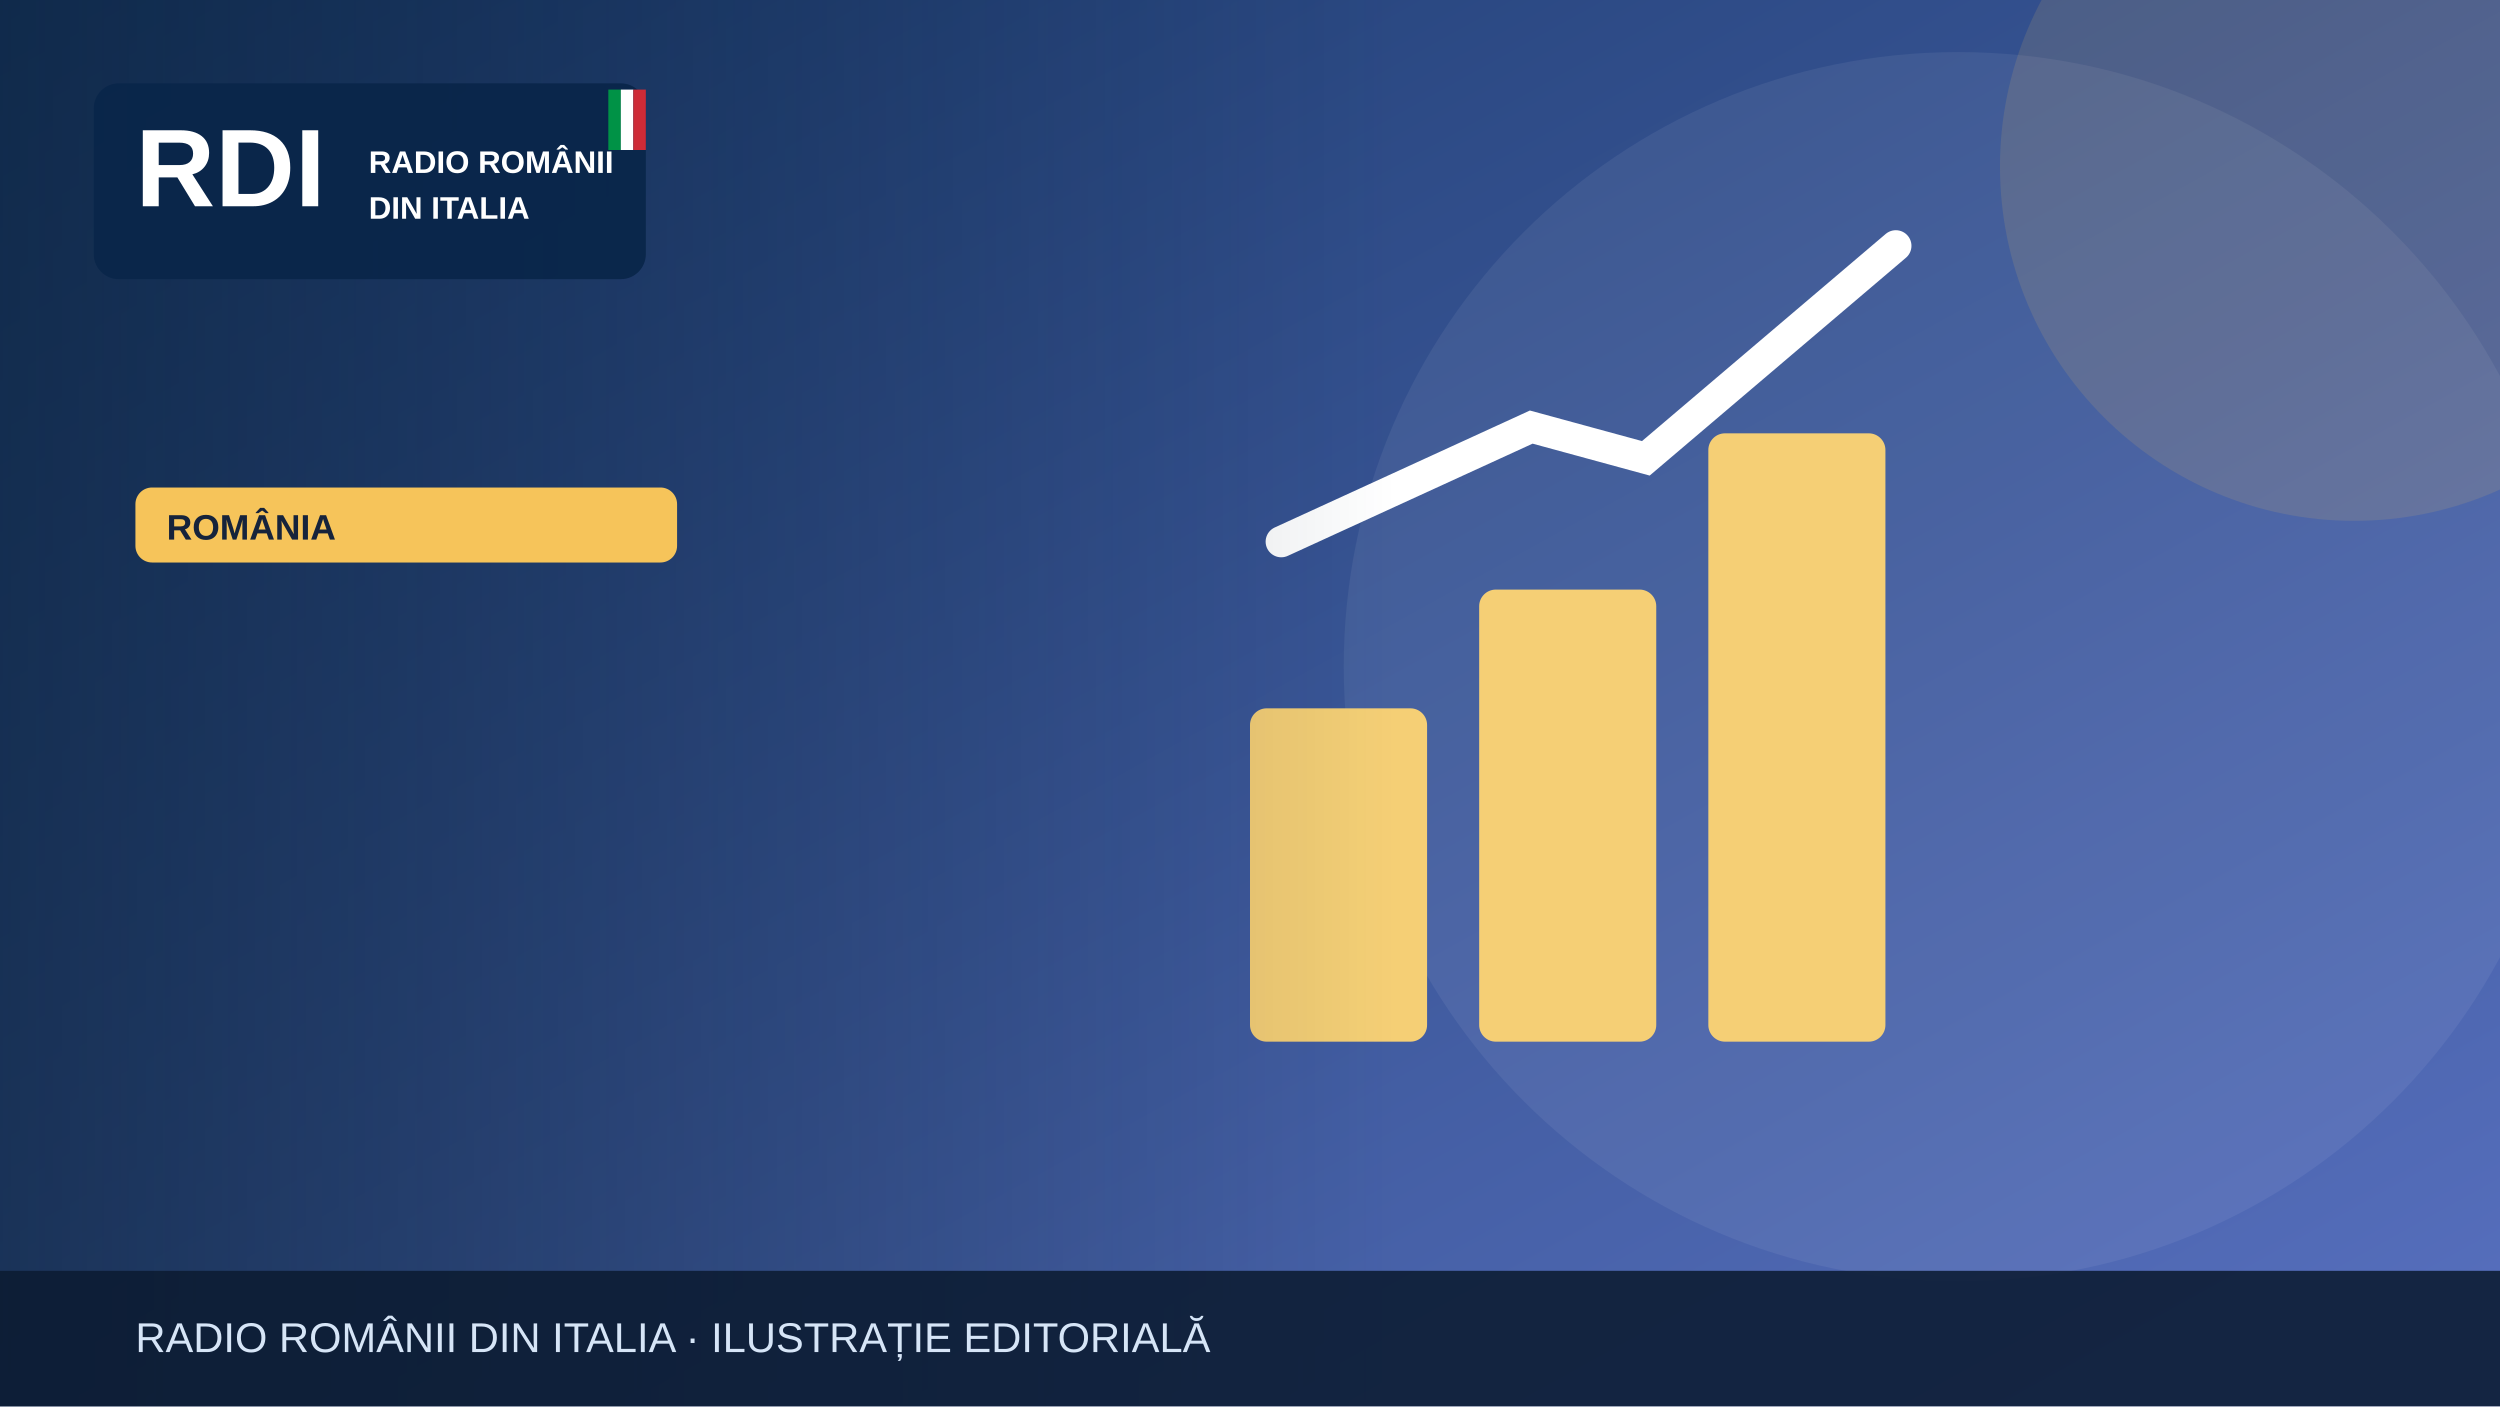
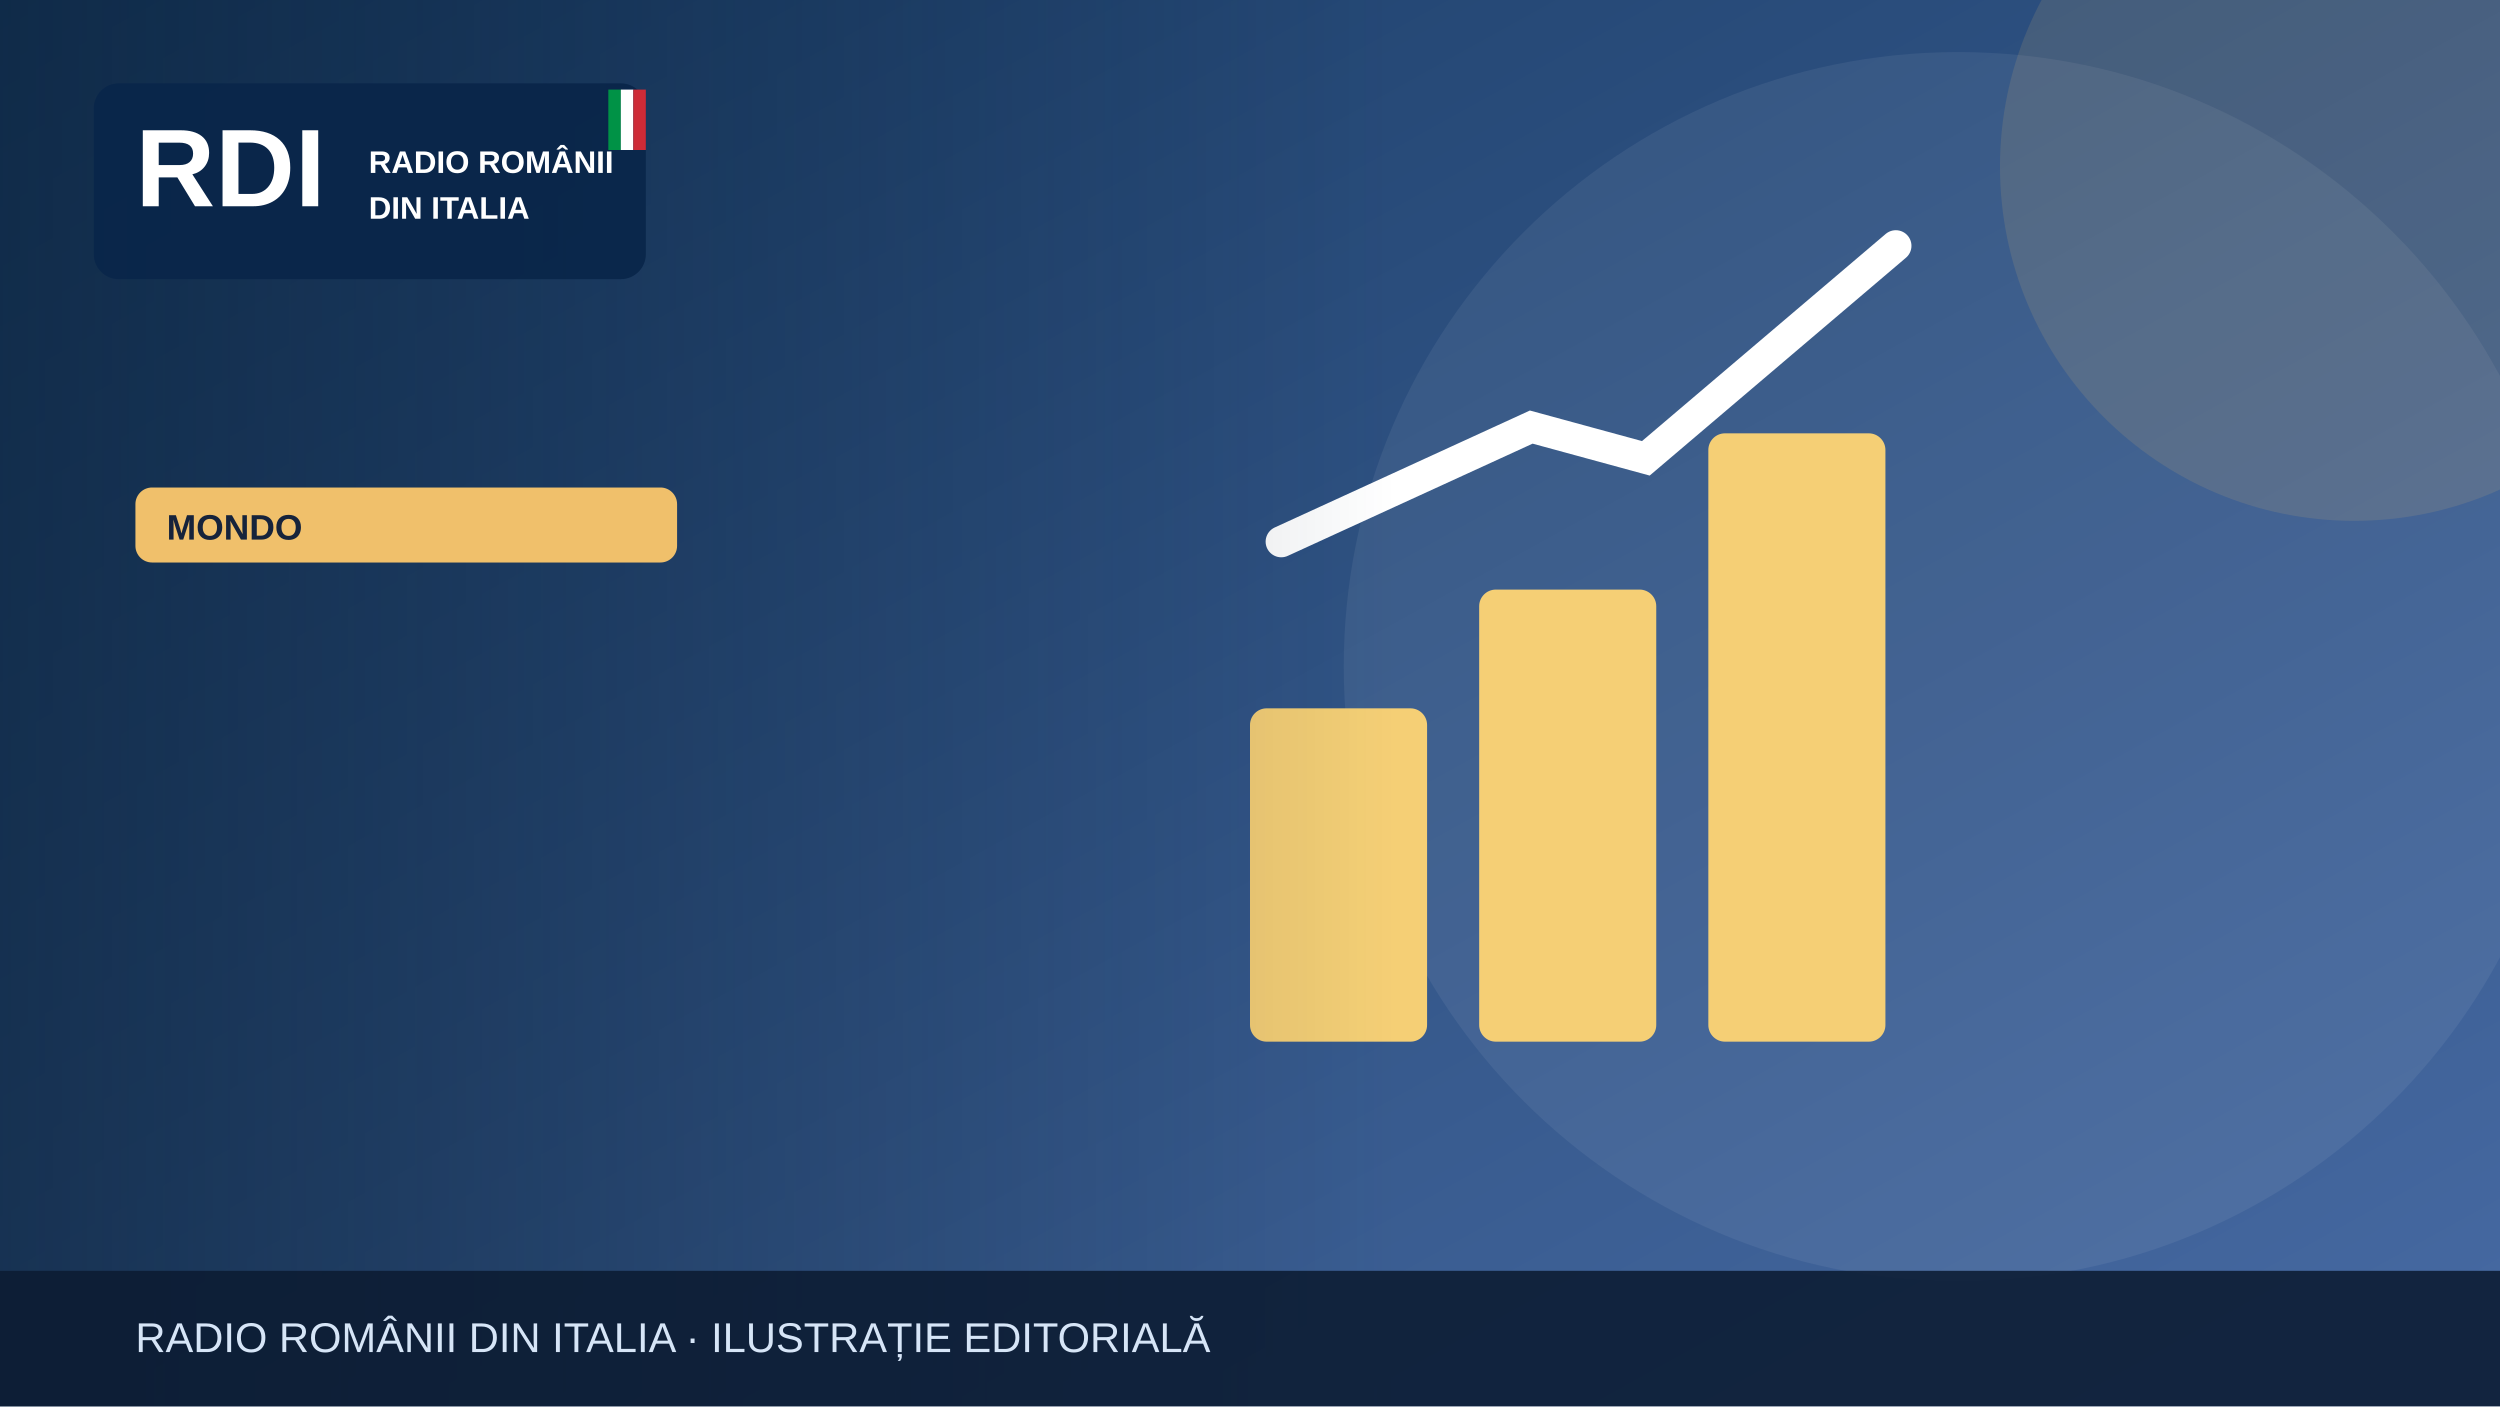
<svg xmlns="http://www.w3.org/2000/svg" width="1200" height="675" viewBox="0 0 1200 675" role="img" aria-label="Illustrazione editoriale RDI">
  <defs>
    <linearGradient id="bg" x2="1" y2="1">
-       <stop stop-color="#19396b" />
-       <stop offset="1" stop-color="#5870bf" />
+       <stop stop-color="#183b64" />
+       <stop offset="1" stop-color="#476aa3" />
    </linearGradient>
    <linearGradient id="shade">
      <stop stop-color="#0b223a" stop-opacity=".65" />
      <stop offset="1" stop-color="#0b223a" stop-opacity="0" />
    </linearGradient>
  </defs>
  <rect width="1200" height="675" fill="url(#bg)" />
  <circle cx="940" cy="320" r="295" fill="#fff" opacity=".065" />
-   <circle cx="1130" cy="80" r="170" fill="#f6c45a" opacity=".13" />
+   <circle cx="1130" cy="80" r="170" fill="#f0c06b" opacity=".13" />
  <g>
    <g fill="#f5cf75">
      <rect x="600" y="340" width="85" height="160" rx="8" />
      <rect x="710" y="283" width="85" height="217" rx="8" />
      <rect x="820" y="208" width="85" height="292" rx="8" />
    </g>
    <path d="M615 260 735 205 790 220 910 118" fill="none" stroke="#fff" stroke-width="15" stroke-linecap="round" />
  </g>
  <rect x="0" y="0" width="670" height="675" fill="url(#shade)" />
  <rect x="45" y="40" width="265" height="94" rx="12" fill="#09264a" opacity=".97" />
  <text x="65" y="99" font-family="Arial,sans-serif" font-size="53" font-weight="900" fill="white">RDI</text>
  <text x="177" y="83" font-family="Arial,sans-serif" font-size="15" font-weight="800" fill="white">RADIO ROMÂNII</text>
  <text x="177" y="105" font-family="Arial,sans-serif" font-size="15" font-weight="800" fill="white">DIN ITALIA</text>
  <rect x="292" y="43" width="6" height="29" fill="#009246" />
  <rect x="298" y="43" width="6" height="29" fill="#fff" />
  <rect x="304" y="43" width="6" height="29" fill="#ce2b37" />
-   <rect x="65" y="234" width="260" height="36" rx="8" fill="#f6c45a" />
-   <text x="80" y="259" font-family="Arial,sans-serif" font-size="17" font-weight="800" fill="#16233b">ROMÂNIA</text>
+   <rect x="65" y="234" width="260" height="36" rx="8" fill="#f0c06b" />
+   <text x="80" y="259" font-family="Arial,sans-serif" font-size="17" font-weight="800" fill="#16233b">MONDO</text>
  <rect y="610" width="1200" height="65" fill="#0b1b32" opacity=".88" />
  <text x="65" y="649" font-family="Arial,sans-serif" font-size="20" fill="#d6e5f7">RADIO ROMÂNII DIN ITALIA · ILUSTRAȚIE EDITORIALĂ</text>
</svg>
